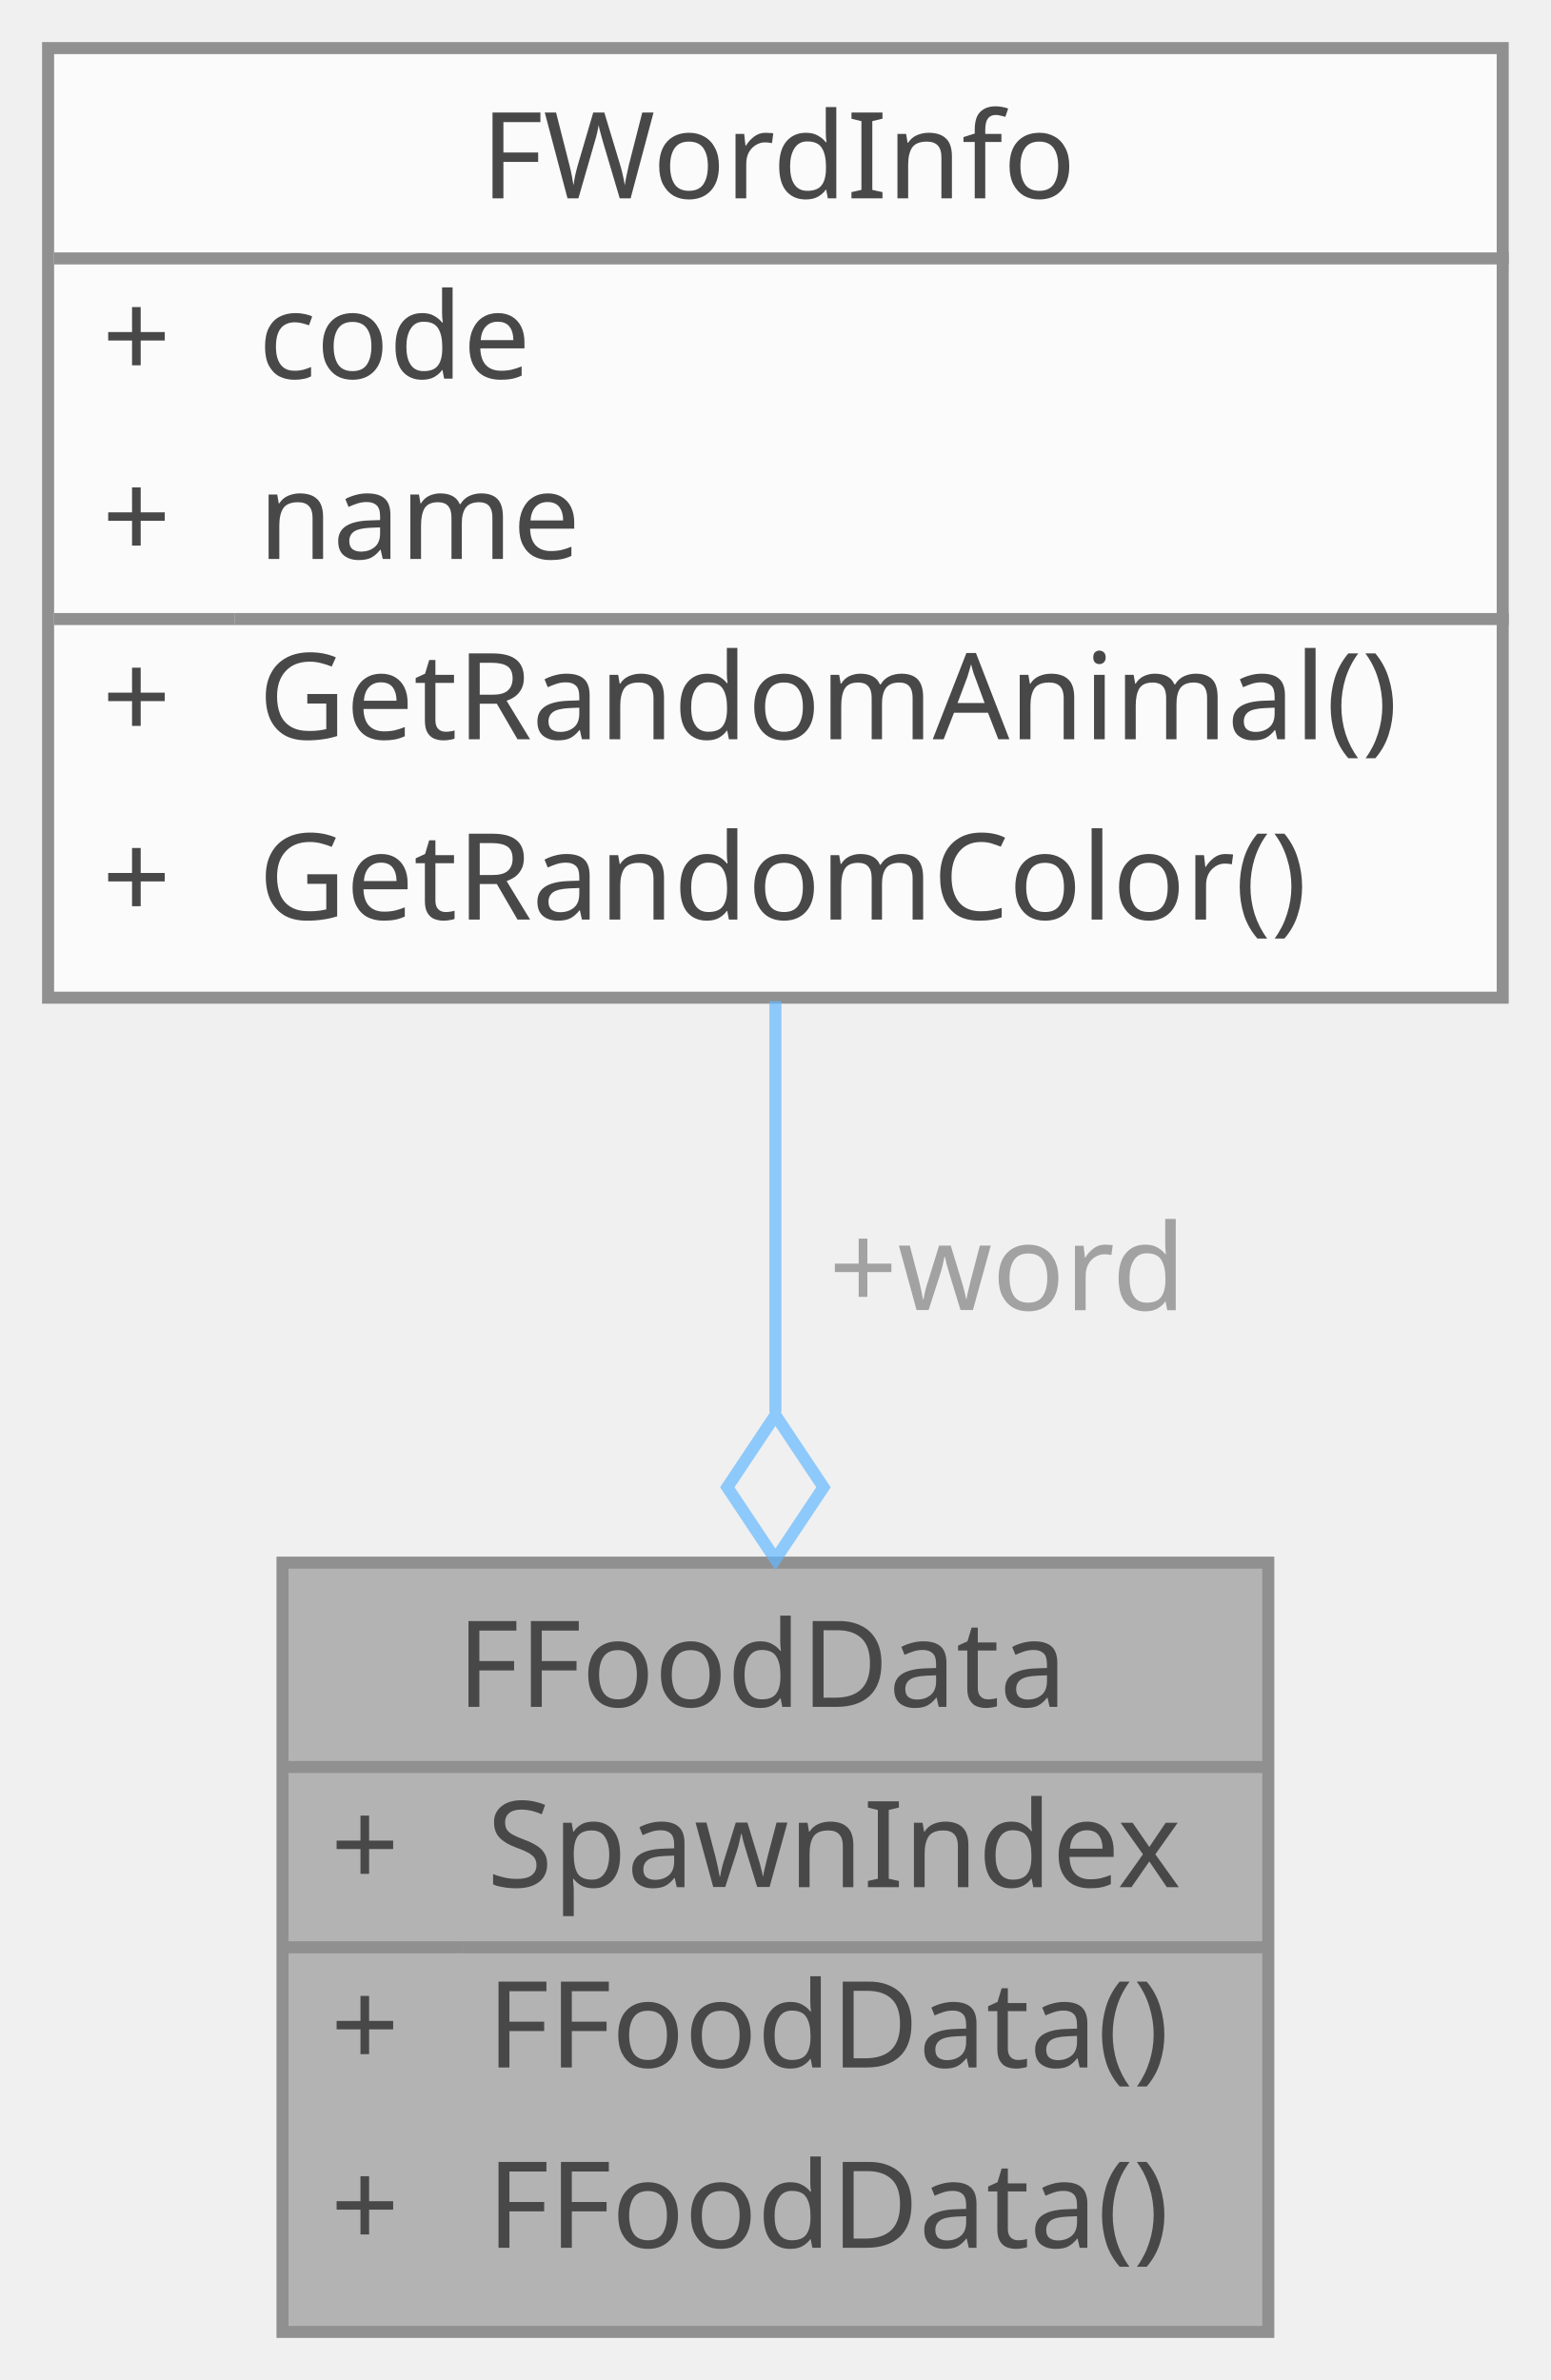
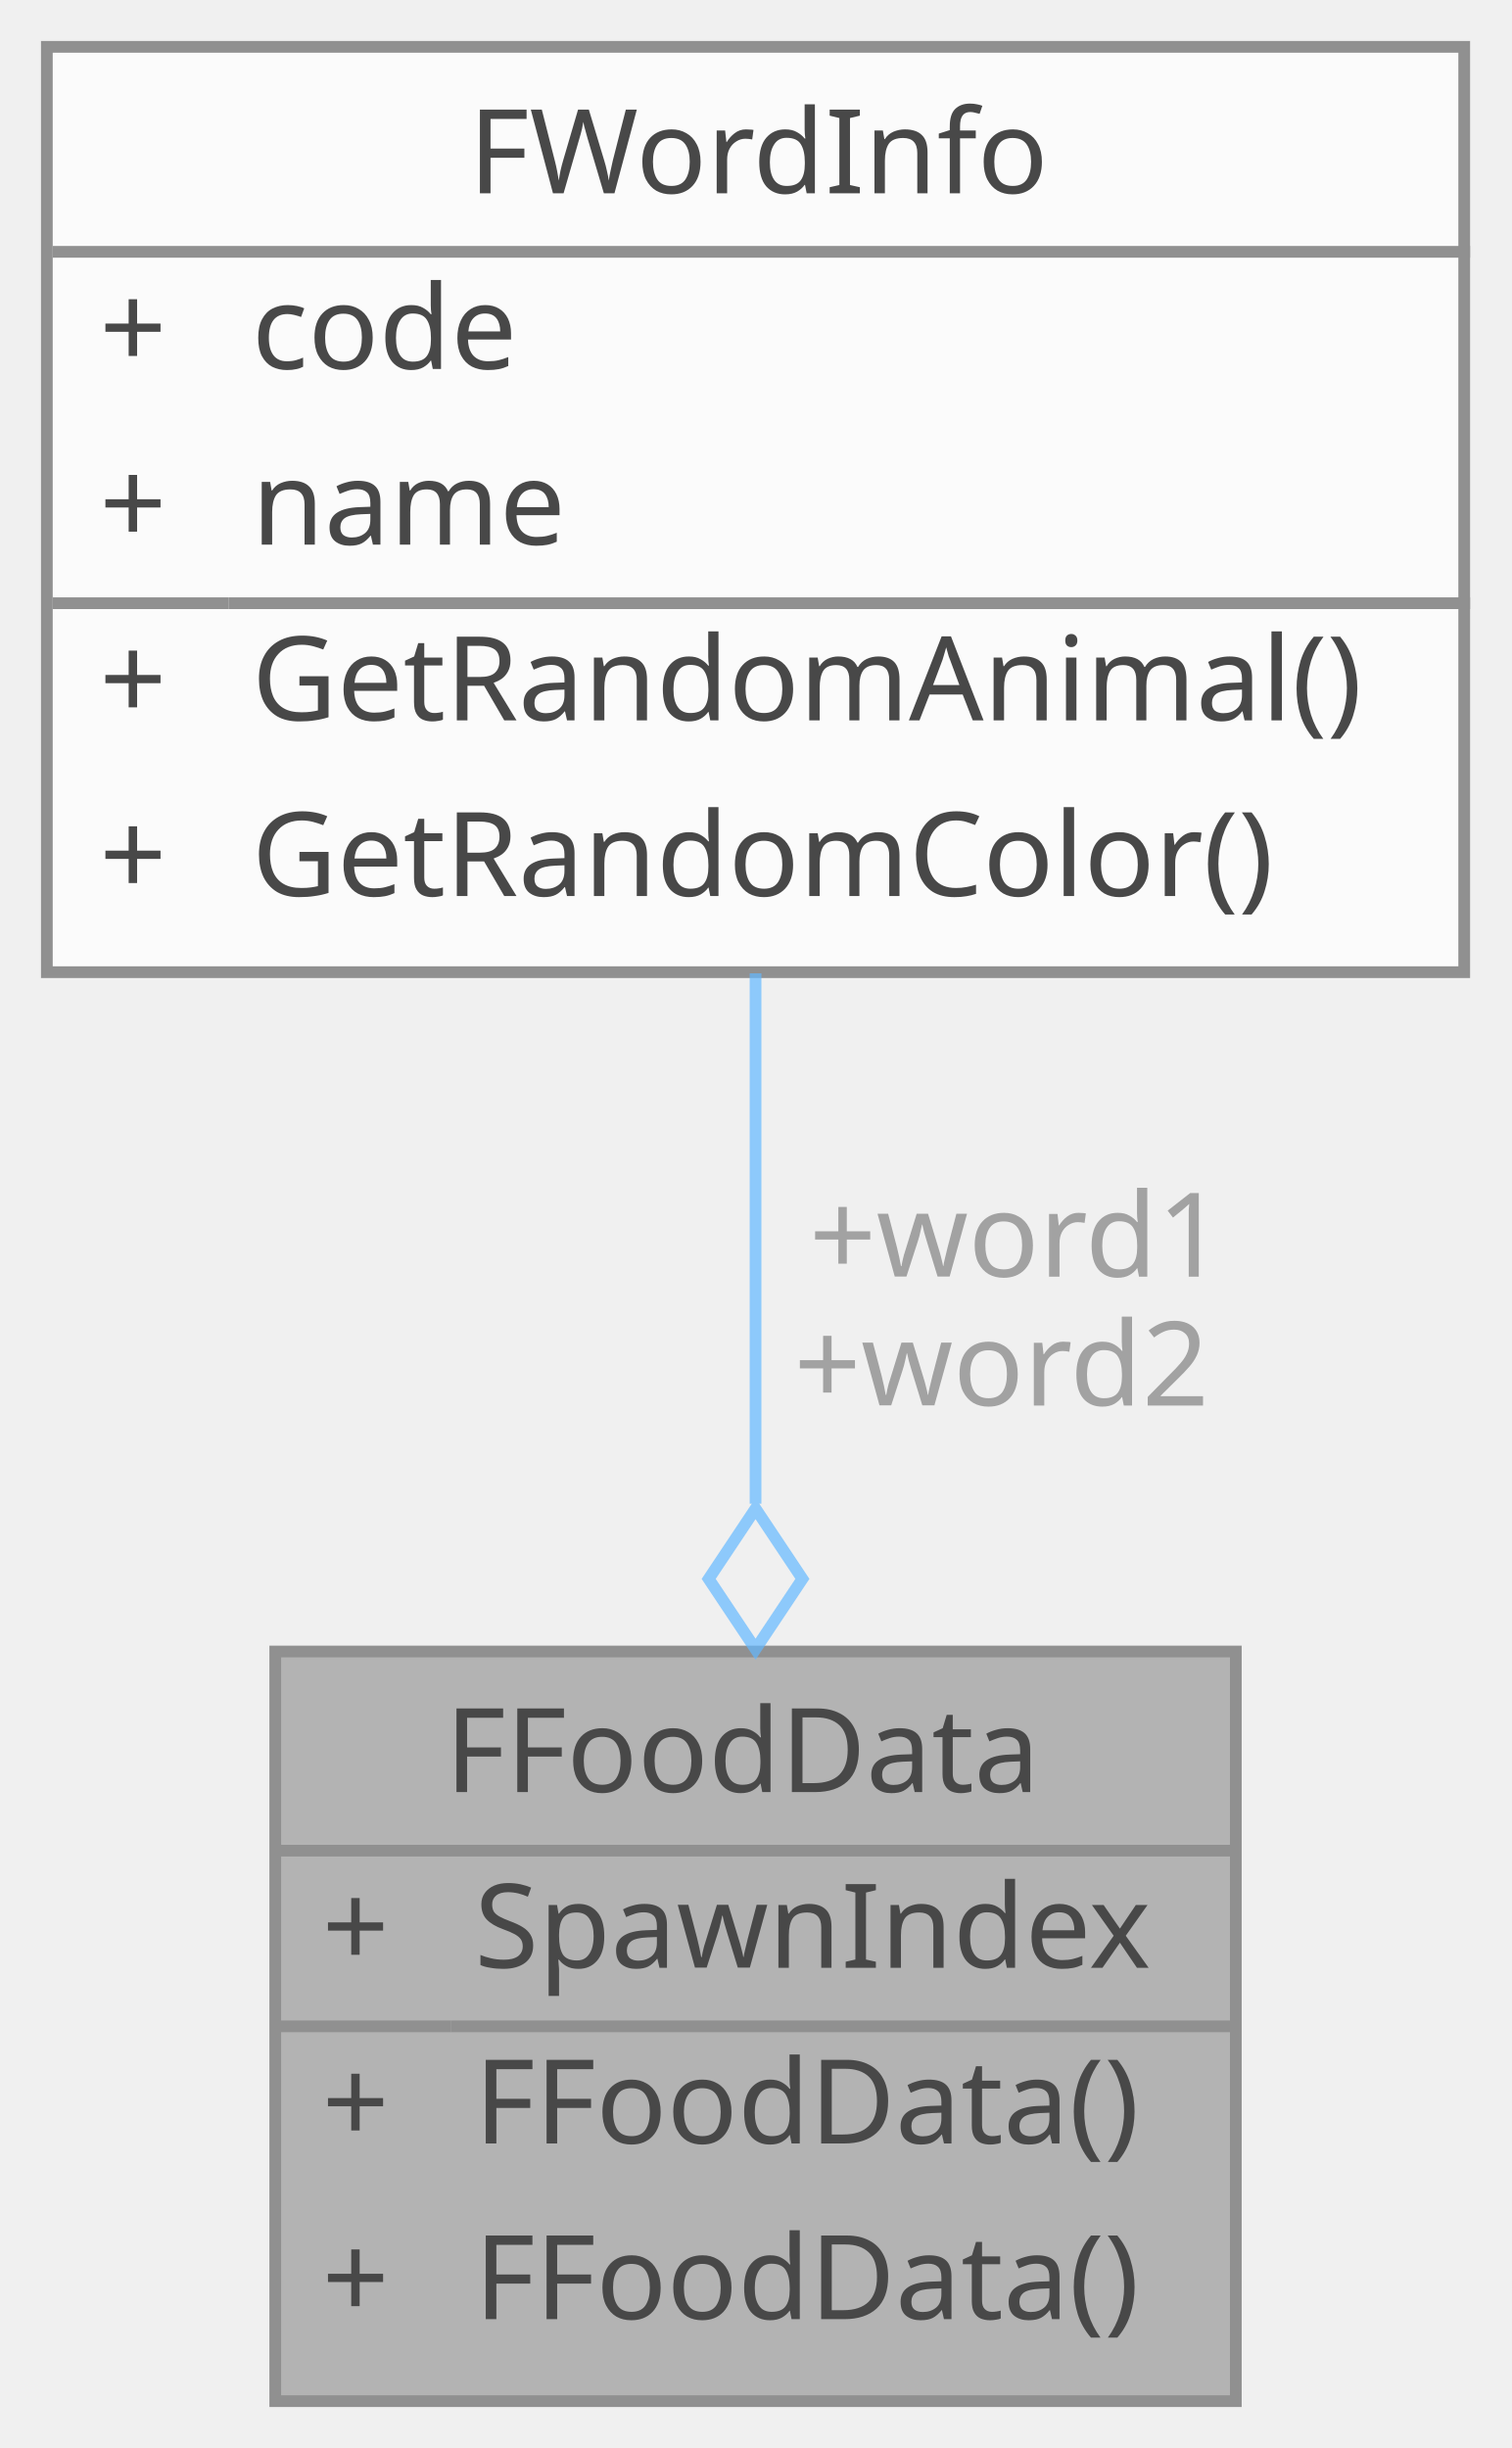
- <svg xmlns="http://www.w3.org/2000/svg" xmlns:xlink="http://www.w3.org/1999/xlink" width="129pt" height="198pt" viewBox="0.00 0.00 129.00 198.00">
+ <svg xmlns="http://www.w3.org/2000/svg" xmlns:xlink="http://www.w3.org/1999/xlink" width="129pt" height="209pt" viewBox="0.00 0.00 129.00 209.00">
  <svg id="main" version="1.1" xml:space="preserve">
    <style type="text/css">
.node, .edge {opacity: 0.7;}
.node.selected, .edge.selected {opacity: 1;}
.edge:hover path { stroke: red; }
.edge:hover polygon { stroke: red; fill: red; }
</style>
    <svg id="graph" class="graph">
-       <g id="graph0" class="graph" transform="scale(1 1) rotate(0) translate(4 194)">
+       <g id="graph0" class="graph" transform="scale(1 1) rotate(0) translate(4 205)">
        <g id="Node000001" class="node">
          <g id="a_Node000001">
            <a xlink:title=" ">
              <polygon fill="#999999" stroke="transparent" points="101.5,-64 19.5,-64 19.5,0 101.5,0 101.5,-64" />
              <text text-anchor="start" x="34" y="-52" font-family="Malgun Gothic" font-size="10.00">FFoodData</text>
              <text text-anchor="start" x="23.5" y="-37" font-family="Malgun Gothic" font-size="10.00">+</text>
              <text text-anchor="start" x="36.5" y="-37" font-family="Malgun Gothic" font-size="10.00">SpawnIndex</text>
              <text text-anchor="start" x="23.5" y="-22" font-family="Malgun Gothic" font-size="10.00">+</text>
              <text text-anchor="start" x="36.5" y="-22" font-family="Malgun Gothic" font-size="10.00">FFoodData()</text>
              <text text-anchor="start" x="23.5" y="-7" font-family="Malgun Gothic" font-size="10.00">+</text>
              <text text-anchor="start" x="36.5" y="-7" font-family="Malgun Gothic" font-size="10.00">FFoodData()</text>
              <polygon fill="#666666" stroke="#666666" points="19.5,-47 19.5,-47 101.5,-47 101.5,-47 19.5,-47" />
              <polygon fill="#666666" stroke="#666666" points="19.5,-32 19.5,-32 34.5,-32 34.5,-32 19.5,-32" />
              <polygon fill="#666666" stroke="#666666" points="34.5,-32 34.5,-32 101.5,-32 101.5,-32 34.5,-32" />
              <polygon fill="none" stroke="#666666" points="19.5,0 19.5,-64 101.5,-64 101.5,0 19.5,0" />
            </a>
          </g>
        </g>
        <g id="Node000002" class="node">
          <g id="a_Node000002">
            <a xlink:href="structFWordInfo.html" target="_top" xlink:title="단어 정보 구조체">
-               <polygon fill="white" stroke="transparent" points="121,-190 0,-190 0,-111 121,-111 121,-190" />
-               <text text-anchor="start" x="36" y="-177.5" font-family="Malgun Gothic" font-size="10.00">FWordInfo</text>
-               <text text-anchor="start" x="4.5" y="-162.5" font-family="Malgun Gothic" font-size="10.00">+</text>
-               <text text-anchor="start" x="17.5" y="-162.5" font-family="Malgun Gothic" font-size="10.00">code</text>
-               <text text-anchor="start" x="4.5" y="-147.5" font-family="Malgun Gothic" font-size="10.00">+</text>
-               <text text-anchor="start" x="17.5" y="-147.5" font-family="Malgun Gothic" font-size="10.00">name</text>
-               <text text-anchor="start" x="4.5" y="-132.5" font-family="Malgun Gothic" font-size="10.00">+</text>
-               <text text-anchor="start" x="17.5" y="-132.5" font-family="Malgun Gothic" font-size="10.00">GetRandomAnimal()</text>
-               <text text-anchor="start" x="4.5" y="-117.5" font-family="Malgun Gothic" font-size="10.00">+</text>
-               <text text-anchor="start" x="17.5" y="-117.5" font-family="Malgun Gothic" font-size="10.00">GetRandomColor()</text>
-               <polygon fill="#666666" stroke="#666666" points="0.5,-172.5 0.5,-172.5 121.5,-172.5 121.5,-172.5 0.5,-172.5" />
-               <polygon fill="#666666" stroke="#666666" points="0.5,-142.5 0.5,-142.5 15.5,-142.5 15.5,-142.5 0.5,-142.5" />
-               <polygon fill="#666666" stroke="#666666" points="15.5,-142.5 15.5,-142.5 121.5,-142.5 121.5,-142.5 15.5,-142.5" />
-               <polygon fill="none" stroke="#666666" points="0,-111 0,-190 121,-190 121,-111 0,-111" />
+               <polygon fill="white" stroke="transparent" points="121,-201 0,-201 0,-122 121,-122 121,-201" />
+               <text text-anchor="start" x="36" y="-188.5" font-family="Malgun Gothic" font-size="10.00">FWordInfo</text>
+               <text text-anchor="start" x="4.5" y="-173.5" font-family="Malgun Gothic" font-size="10.00">+</text>
+               <text text-anchor="start" x="17.5" y="-173.5" font-family="Malgun Gothic" font-size="10.00">code</text>
+               <text text-anchor="start" x="4.5" y="-158.5" font-family="Malgun Gothic" font-size="10.00">+</text>
+               <text text-anchor="start" x="17.5" y="-158.5" font-family="Malgun Gothic" font-size="10.00">name</text>
+               <text text-anchor="start" x="4.5" y="-143.5" font-family="Malgun Gothic" font-size="10.00">+</text>
+               <text text-anchor="start" x="17.5" y="-143.5" font-family="Malgun Gothic" font-size="10.00">GetRandomAnimal()</text>
+               <text text-anchor="start" x="4.5" y="-128.5" font-family="Malgun Gothic" font-size="10.00">+</text>
+               <text text-anchor="start" x="17.5" y="-128.5" font-family="Malgun Gothic" font-size="10.00">GetRandomColor()</text>
+               <polygon fill="#666666" stroke="#666666" points="0.5,-183.5 0.5,-183.5 121.5,-183.5 121.5,-183.5 0.5,-183.5" />
+               <polygon fill="#666666" stroke="#666666" points="0.5,-153.5 0.5,-153.5 15.5,-153.5 15.5,-153.5 0.5,-153.5" />
+               <polygon fill="#666666" stroke="#666666" points="15.5,-153.5 15.5,-153.5 121.5,-153.5 121.5,-153.5 15.5,-153.5" />
+               <polygon fill="none" stroke="#666666" points="0,-122 0,-201 121,-201 121,-122 0,-122" />
            </a>
          </g>
        </g>
        <g id="edge1_Node000001_Node000002" class="edge">
          <g id="a_edge1_Node000001_Node000002">
            <a xlink:title=" ">
-               <path fill="none" stroke="#63b8ff" d="M60.5,-110.71C60.5,-99.74 60.5,-87.74 60.5,-76.51" />
-               <polygon fill="none" stroke="#63b8ff" points="60.5,-76.27 56.5,-70.27 60.5,-64.27 64.5,-70.27 60.5,-76.27" />
+               <path fill="none" stroke="#63b8ff" d="M60.5,-121.9C60.5,-107.61 60.5,-91.32 60.5,-76.62" />
+               <polygon fill="none" stroke="#63b8ff" points="60.5,-76.2 56.5,-70.2 60.5,-64.2 64.5,-70.2 60.5,-76.2" />
            </a>
          </g>
-           <text text-anchor="middle" x="78.5" y="-85" font-family="Malgun Gothic" font-size="10.00" fill="grey"> +word</text>
+           <text text-anchor="middle" x="81.5" y="-96" font-family="Malgun Gothic" font-size="10.00" fill="grey"> +word1</text>
+           <text text-anchor="middle" x="81.5" y="-85" font-family="Malgun Gothic" font-size="10.00" fill="grey">+word2</text>
        </g>
      </g>
    </svg>
  </svg>
  <style type="text/css">

[data-mouse-over-selected='false'] { opacity: 0.7; }
[data-mouse-over-selected='true']  { opacity: 1.0; }

</style>
</svg>
